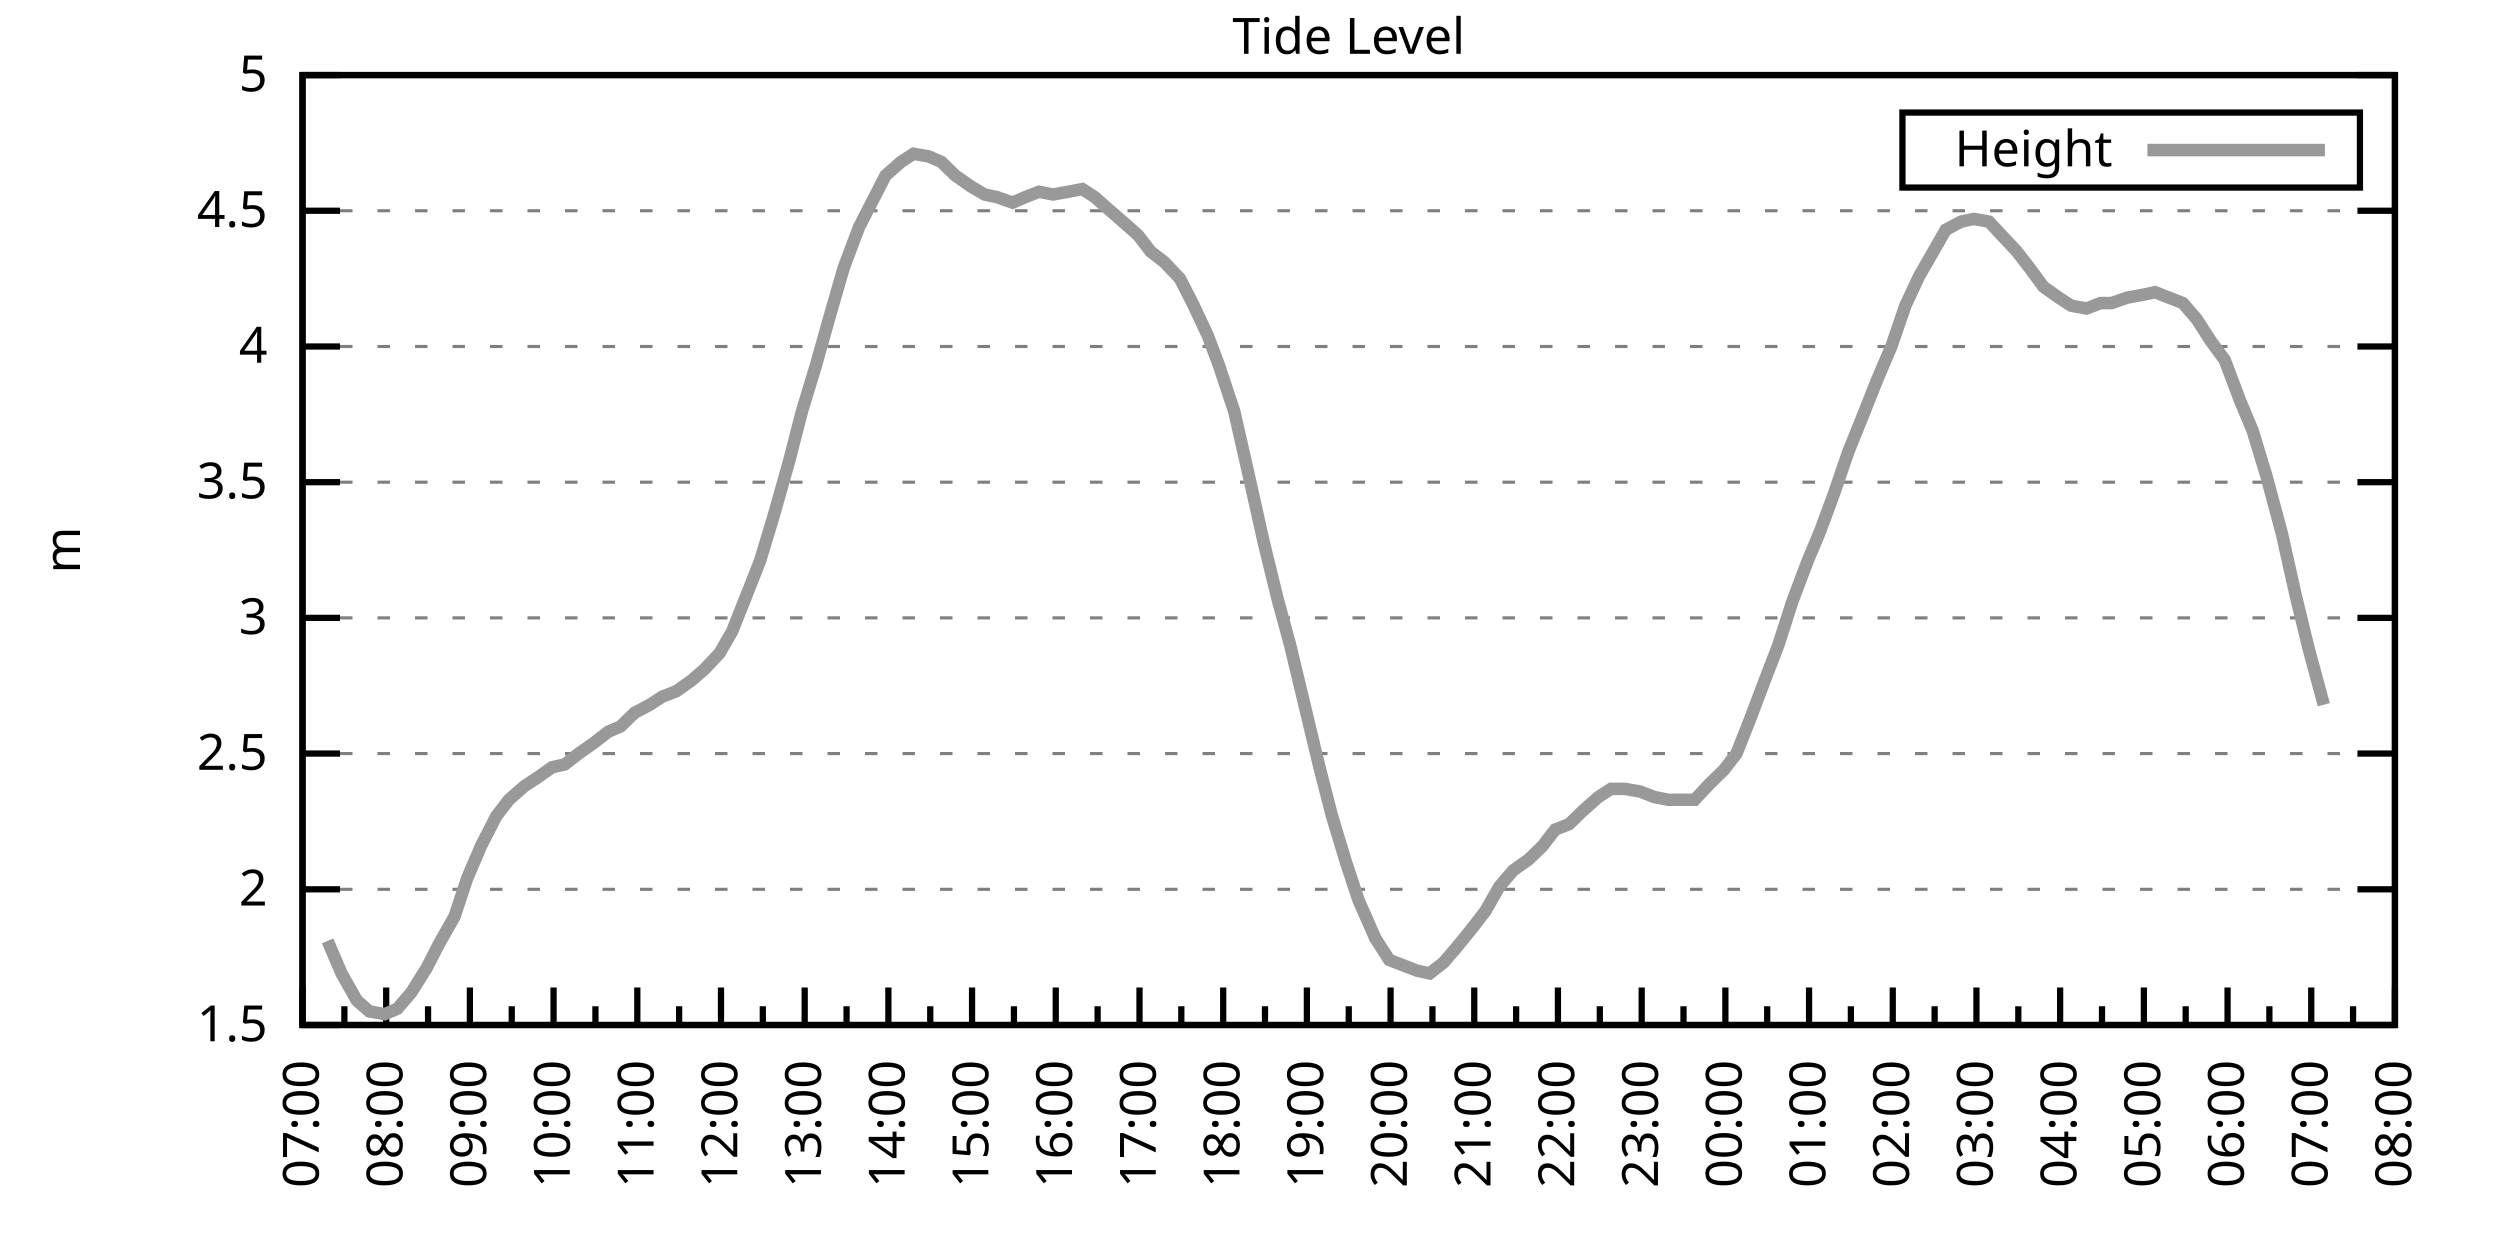
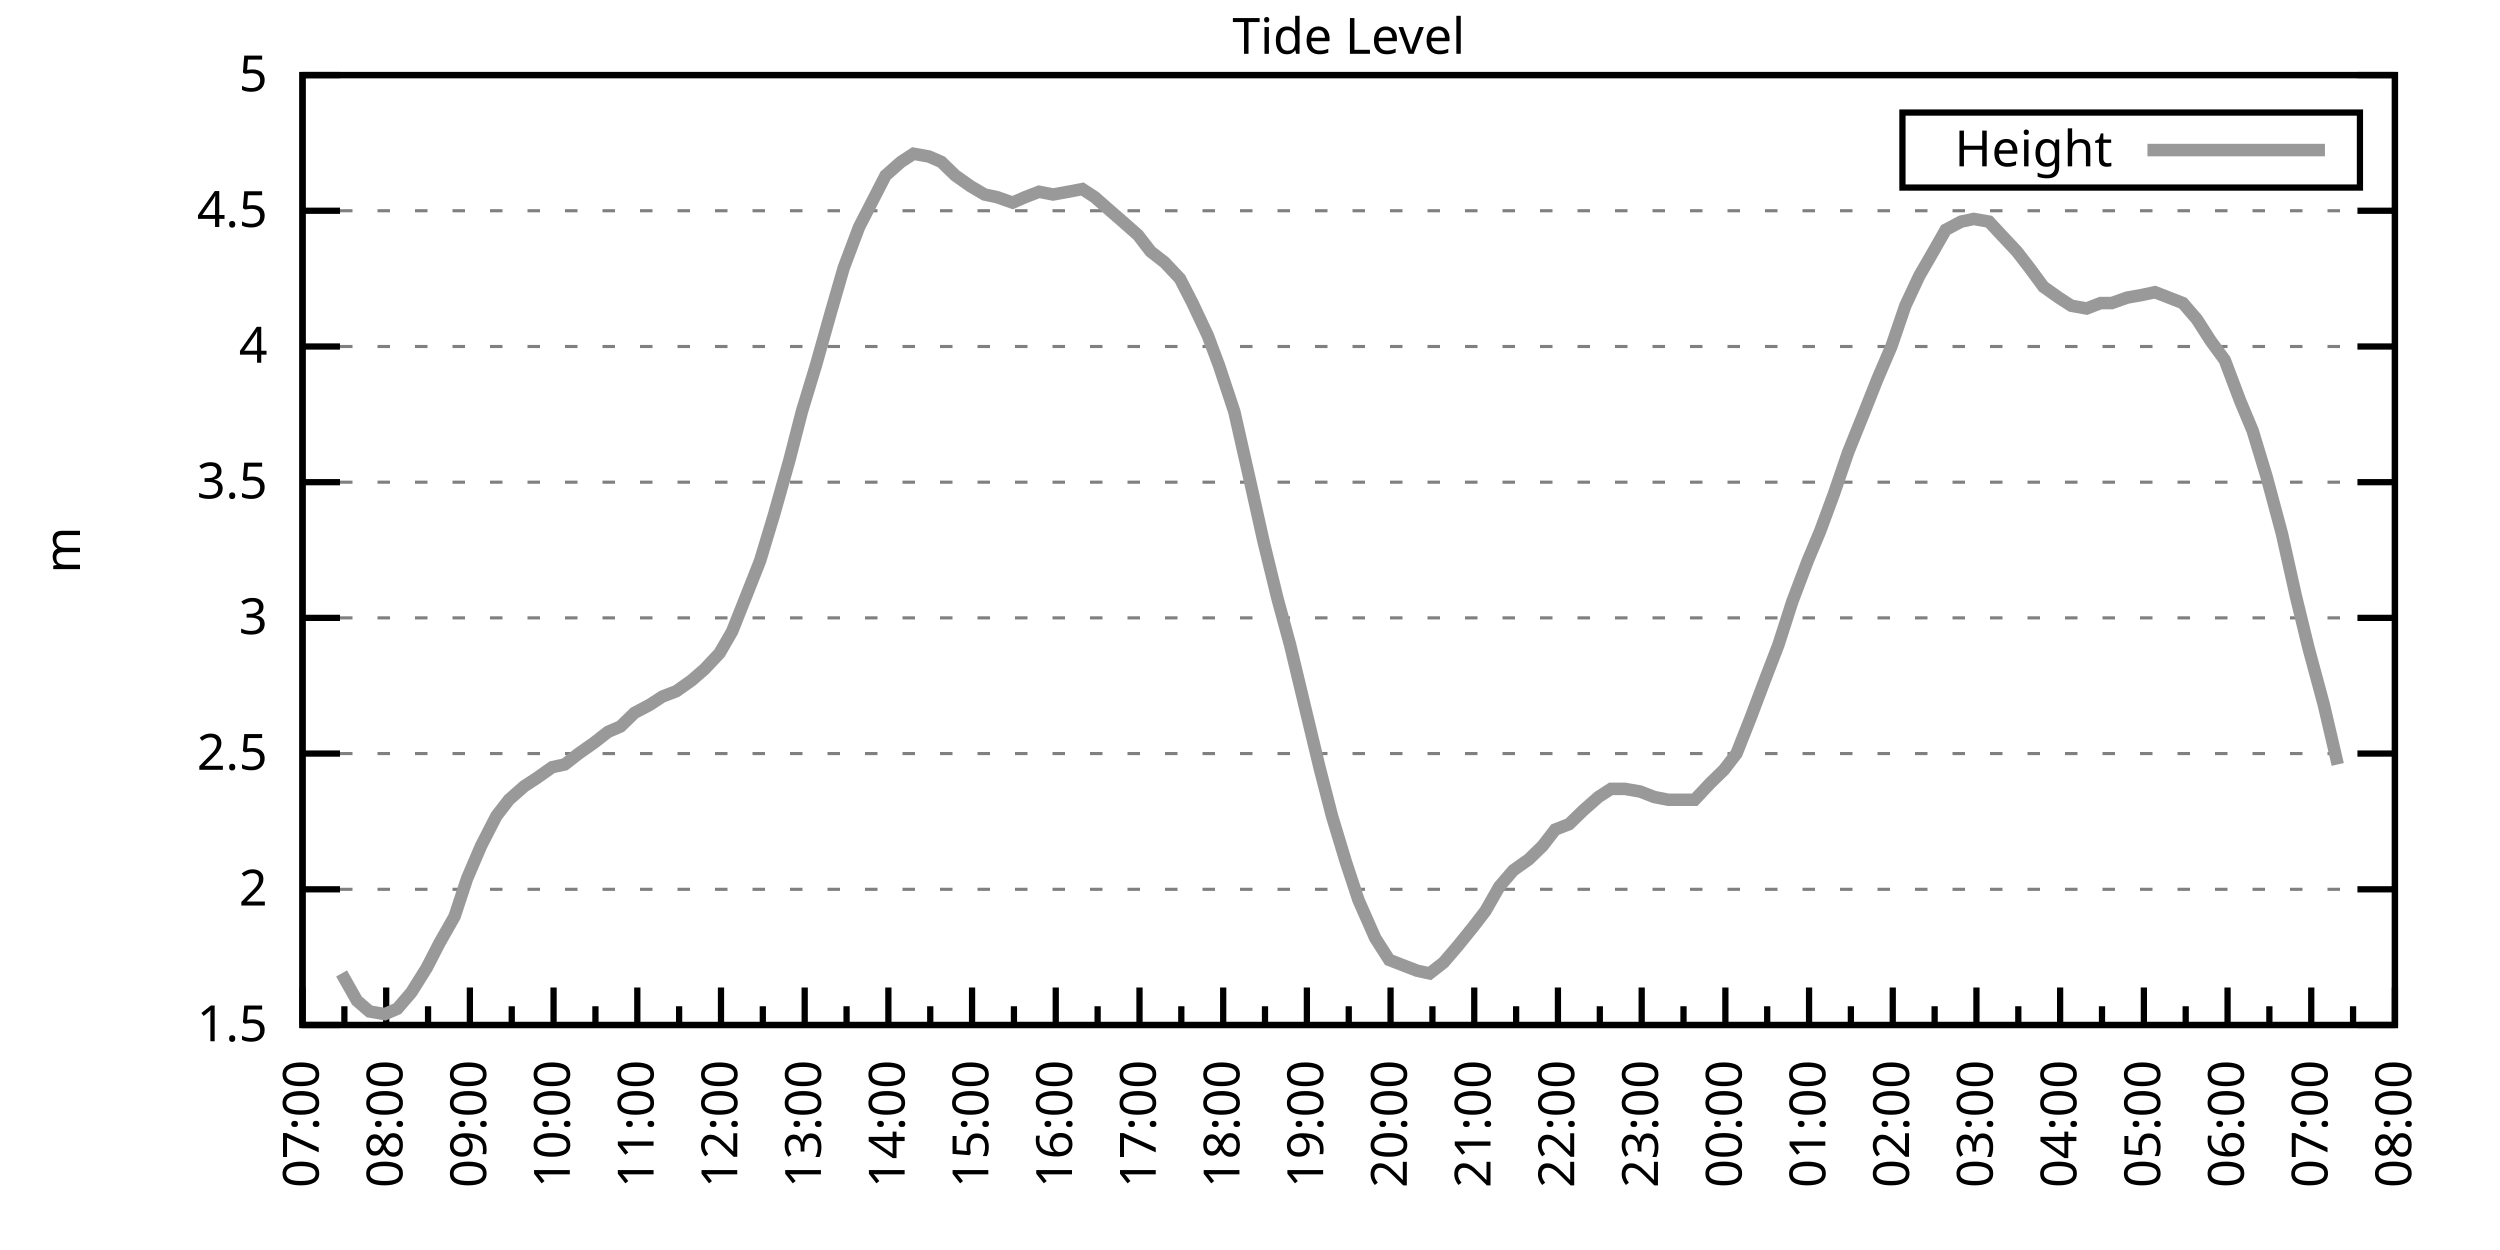
<svg xmlns="http://www.w3.org/2000/svg" xmlns:xlink="http://www.w3.org/1999/xlink" width="400" height="200" viewBox="0 0 400 200">
  <g id="gnuplot_canvas">
    <rect x="0" y="0" width="400" height="200" fill="none" />
    <defs>
      <circle id="gpDot" r="0.5" stroke-width="0.5" stroke="currentColor" />
      <path id="gpPt0" stroke-width="0.333" stroke="currentColor" d="M-1,0 h2 M0,-1 v2" />
      <path id="gpPt1" stroke-width="0.333" stroke="currentColor" d="M-1,-1 L1,1 M1,-1 L-1,1" />
      <path id="gpPt2" stroke-width="0.333" stroke="currentColor" d="M-1,0 L1,0 M0,-1 L0,1 M-1,-1 L1,1 M-1,1 L1,-1" />
      <rect id="gpPt3" stroke-width="0.333" stroke="currentColor" x="-1" y="-1" width="2" height="2" />
      <rect id="gpPt4" stroke-width="0.333" stroke="currentColor" fill="currentColor" x="-1" y="-1" width="2" height="2" />
      <circle id="gpPt5" stroke-width="0.333" stroke="currentColor" cx="0" cy="0" r="1" />
      <use xlink:href="#gpPt5" id="gpPt6" fill="currentColor" stroke="none" />
      <path id="gpPt7" stroke-width="0.333" stroke="currentColor" d="M0,-1.33 L-1.33,0.67 L1.33,0.67 z" />
      <use xlink:href="#gpPt7" id="gpPt8" fill="currentColor" stroke="none" />
      <use xlink:href="#gpPt7" id="gpPt9" stroke="currentColor" transform="rotate(180)" />
      <use xlink:href="#gpPt9" id="gpPt10" fill="currentColor" stroke="none" />
      <use xlink:href="#gpPt3" id="gpPt11" stroke="currentColor" transform="rotate(45)" />
      <use xlink:href="#gpPt11" id="gpPt12" fill="currentColor" stroke="none" />
      <path id="gpPt13" stroke-width="0.333" stroke="currentColor" d="M0,1.330 L1.265,0.411 L0.782,-1.067 L-0.782,-1.076 L-1.265,0.411 z" />
      <use xlink:href="#gpPt13" id="gpPt14" fill="currentColor" stroke="none" />
      <filter id="textbox" filterUnits="objectBoundingBox" x="0" y="0" height="1" width="1">
        <feFlood flood-color="white" flood-opacity="1" result="bgnd" />
        <feComposite in="SourceGraphic" in2="bgnd" operator="atop" />
      </filter>
      <filter id="greybox" filterUnits="objectBoundingBox" x="0" y="0" height="1" width="1">
        <feFlood flood-color="lightgrey" flood-opacity="1" result="grey" />
        <feComposite in="SourceGraphic" in2="grey" operator="atop" />
      </filter>
    </defs>
    <g fill="none" color="white" stroke="currentColor" stroke-width="1.00" stroke-linecap="butt" stroke-linejoin="miter">
</g>
    <g fill="none" color="black" stroke="currentColor" stroke-width="1.00" stroke-linecap="butt" stroke-linejoin="miter">
      <g stroke="none" shape-rendering="crispEdges">
        <polygon fill="rgb(255, 255, 255)" points="48.40,164.00 383.18,164.00 383.18,12.02 48.40,12.02 " />
      </g>
    </g>
    <g fill="none" color="black" stroke="currentColor" stroke-width="1.00" stroke-linecap="butt" stroke-linejoin="miter">
</g>
    <g fill="none" color="black" stroke="black" stroke-width="0.50" stroke-linecap="butt" stroke-linejoin="miter">
</g>
    <g fill="none" color="gray" stroke="currentColor" stroke-width="0.50" stroke-linecap="butt" stroke-linejoin="miter">
      <path stroke="gray" stroke-dasharray="2,4" class="gridline" d="M48.40,164.00 L383.19,164.00  " />
    </g>
    <g fill="none" color="gray" stroke="gray" stroke-width="1.00" stroke-linecap="butt" stroke-linejoin="miter">
</g>
    <g fill="none" color="black" stroke="currentColor" stroke-width="1.00" stroke-linecap="butt" stroke-linejoin="miter">
      <path stroke="black" d="M48.40,164.00 L54.40,164.00 M383.19,164.00 L377.19,164.00  " />
      <g transform="translate(42.80,166.60)" stroke="none" fill="black" font-family="Sans" font-size="8.00" text-anchor="end">
        <text>
          <tspan font-family="Sans"> 1.5</tspan>
        </text>
      </g>
    </g>
    <g fill="none" color="black" stroke="currentColor" stroke-width="1.00" stroke-linecap="butt" stroke-linejoin="miter">
</g>
    <g fill="none" color="black" stroke="black" stroke-width="0.50" stroke-linecap="butt" stroke-linejoin="miter">
</g>
    <g fill="none" color="gray" stroke="currentColor" stroke-width="0.50" stroke-linecap="butt" stroke-linejoin="miter">
      <path stroke="gray" stroke-dasharray="2,4" class="gridline" d="M48.40,142.29 L383.19,142.29  " />
    </g>
    <g fill="none" color="gray" stroke="gray" stroke-width="1.00" stroke-linecap="butt" stroke-linejoin="miter">
</g>
    <g fill="none" color="black" stroke="currentColor" stroke-width="1.00" stroke-linecap="butt" stroke-linejoin="miter">
      <path stroke="black" d="M48.40,142.29 L54.40,142.29 M383.19,142.29 L377.19,142.29  " />
      <g transform="translate(42.80,144.89)" stroke="none" fill="black" font-family="Sans" font-size="8.00" text-anchor="end">
        <text>
          <tspan font-family="Sans"> 2</tspan>
        </text>
      </g>
    </g>
    <g fill="none" color="black" stroke="currentColor" stroke-width="1.00" stroke-linecap="butt" stroke-linejoin="miter">
</g>
    <g fill="none" color="black" stroke="black" stroke-width="0.50" stroke-linecap="butt" stroke-linejoin="miter">
</g>
    <g fill="none" color="gray" stroke="currentColor" stroke-width="0.50" stroke-linecap="butt" stroke-linejoin="miter">
      <path stroke="gray" stroke-dasharray="2,4" class="gridline" d="M48.40,120.57 L383.19,120.57  " />
    </g>
    <g fill="none" color="gray" stroke="gray" stroke-width="1.00" stroke-linecap="butt" stroke-linejoin="miter">
</g>
    <g fill="none" color="black" stroke="currentColor" stroke-width="1.00" stroke-linecap="butt" stroke-linejoin="miter">
      <path stroke="black" d="M48.40,120.57 L54.40,120.57 M383.19,120.57 L377.19,120.57  " />
      <g transform="translate(42.80,123.17)" stroke="none" fill="black" font-family="Sans" font-size="8.00" text-anchor="end">
        <text>
          <tspan font-family="Sans"> 2.5</tspan>
        </text>
      </g>
    </g>
    <g fill="none" color="black" stroke="currentColor" stroke-width="1.00" stroke-linecap="butt" stroke-linejoin="miter">
</g>
    <g fill="none" color="black" stroke="black" stroke-width="0.50" stroke-linecap="butt" stroke-linejoin="miter">
</g>
    <g fill="none" color="gray" stroke="currentColor" stroke-width="0.50" stroke-linecap="butt" stroke-linejoin="miter">
      <path stroke="gray" stroke-dasharray="2,4" class="gridline" d="M48.40,98.86 L383.19,98.86  " />
    </g>
    <g fill="none" color="gray" stroke="gray" stroke-width="1.00" stroke-linecap="butt" stroke-linejoin="miter">
</g>
    <g fill="none" color="black" stroke="currentColor" stroke-width="1.00" stroke-linecap="butt" stroke-linejoin="miter">
      <path stroke="black" d="M48.40,98.86 L54.40,98.86 M383.19,98.86 L377.19,98.86  " />
      <g transform="translate(42.80,101.46)" stroke="none" fill="black" font-family="Sans" font-size="8.00" text-anchor="end">
        <text>
          <tspan font-family="Sans"> 3</tspan>
        </text>
      </g>
    </g>
    <g fill="none" color="black" stroke="currentColor" stroke-width="1.00" stroke-linecap="butt" stroke-linejoin="miter">
</g>
    <g fill="none" color="black" stroke="black" stroke-width="0.50" stroke-linecap="butt" stroke-linejoin="miter">
</g>
    <g fill="none" color="gray" stroke="currentColor" stroke-width="0.50" stroke-linecap="butt" stroke-linejoin="miter">
      <path stroke="gray" stroke-dasharray="2,4" class="gridline" d="M48.40,77.15 L383.19,77.15  " />
    </g>
    <g fill="none" color="gray" stroke="gray" stroke-width="1.00" stroke-linecap="butt" stroke-linejoin="miter">
</g>
    <g fill="none" color="black" stroke="currentColor" stroke-width="1.00" stroke-linecap="butt" stroke-linejoin="miter">
      <path stroke="black" d="M48.40,77.15 L54.40,77.15 M383.19,77.15 L377.19,77.15  " />
      <g transform="translate(42.80,79.75)" stroke="none" fill="black" font-family="Sans" font-size="8.00" text-anchor="end">
        <text>
          <tspan font-family="Sans"> 3.5</tspan>
        </text>
      </g>
    </g>
    <g fill="none" color="black" stroke="currentColor" stroke-width="1.00" stroke-linecap="butt" stroke-linejoin="miter">
</g>
    <g fill="none" color="black" stroke="black" stroke-width="0.50" stroke-linecap="butt" stroke-linejoin="miter">
</g>
    <g fill="none" color="gray" stroke="currentColor" stroke-width="0.50" stroke-linecap="butt" stroke-linejoin="miter">
      <path stroke="gray" stroke-dasharray="2,4" class="gridline" d="M48.40,55.44 L383.19,55.44  " />
    </g>
    <g fill="none" color="gray" stroke="gray" stroke-width="1.00" stroke-linecap="butt" stroke-linejoin="miter">
</g>
    <g fill="none" color="black" stroke="currentColor" stroke-width="1.00" stroke-linecap="butt" stroke-linejoin="miter">
      <path stroke="black" d="M48.40,55.44 L54.40,55.44 M383.19,55.44 L377.19,55.44  " />
      <g transform="translate(42.80,58.04)" stroke="none" fill="black" font-family="Sans" font-size="8.00" text-anchor="end">
        <text>
          <tspan font-family="Sans"> 4</tspan>
        </text>
      </g>
    </g>
    <g fill="none" color="black" stroke="currentColor" stroke-width="1.00" stroke-linecap="butt" stroke-linejoin="miter">
</g>
    <g fill="none" color="black" stroke="black" stroke-width="0.50" stroke-linecap="butt" stroke-linejoin="miter">
</g>
    <g fill="none" color="gray" stroke="currentColor" stroke-width="0.50" stroke-linecap="butt" stroke-linejoin="miter">
      <path stroke="gray" stroke-dasharray="2,4" class="gridline" d="M48.40,33.72 L383.19,33.72  " />
    </g>
    <g fill="none" color="gray" stroke="gray" stroke-width="1.00" stroke-linecap="butt" stroke-linejoin="miter">
</g>
    <g fill="none" color="black" stroke="currentColor" stroke-width="1.00" stroke-linecap="butt" stroke-linejoin="miter">
      <path stroke="black" d="M48.40,33.72 L54.40,33.72 M383.19,33.72 L377.19,33.72  " />
      <g transform="translate(42.80,36.32)" stroke="none" fill="black" font-family="Sans" font-size="8.00" text-anchor="end">
        <text>
          <tspan font-family="Sans"> 4.5</tspan>
        </text>
      </g>
    </g>
    <g fill="none" color="black" stroke="currentColor" stroke-width="1.00" stroke-linecap="butt" stroke-linejoin="miter">
</g>
    <g fill="none" color="black" stroke="black" stroke-width="0.50" stroke-linecap="butt" stroke-linejoin="miter">
</g>
    <g fill="none" color="gray" stroke="currentColor" stroke-width="0.50" stroke-linecap="butt" stroke-linejoin="miter">
      <path stroke="gray" stroke-dasharray="2,4" class="gridline" d="M48.40,12.01 L383.19,12.01  " />
    </g>
    <g fill="none" color="gray" stroke="gray" stroke-width="1.00" stroke-linecap="butt" stroke-linejoin="miter">
</g>
    <g fill="none" color="black" stroke="currentColor" stroke-width="1.00" stroke-linecap="butt" stroke-linejoin="miter">
      <path stroke="black" d="M48.40,12.01 L54.40,12.01 M383.19,12.01 L377.19,12.01  " />
      <g transform="translate(42.80,14.61)" stroke="none" fill="black" font-family="Sans" font-size="8.00" text-anchor="end">
        <text>
          <tspan font-family="Sans"> 5</tspan>
        </text>
      </g>
    </g>
    <g fill="none" color="black" stroke="currentColor" stroke-width="1.00" stroke-linecap="butt" stroke-linejoin="miter">
      <path stroke="black" d="M48.40,164.00 L48.40,158.00  " />
      <g transform="translate(51.00,169.60) rotate(270)" stroke="none" fill="black" font-family="Sans" font-size="8.00" text-anchor="end">
        <text>
          <tspan font-family="Sans">07:00</tspan>
        </text>
      </g>
    </g>
    <g fill="none" color="black" stroke="currentColor" stroke-width="1.00" stroke-linecap="butt" stroke-linejoin="miter">
      <path stroke="black" d="M55.10,164.00 L55.10,161.00 M61.79,164.00 L61.79,158.00  " />
      <g transform="translate(64.39,169.60) rotate(270)" stroke="none" fill="black" font-family="Sans" font-size="8.00" text-anchor="end">
        <text>
          <tspan font-family="Sans">08:00</tspan>
        </text>
      </g>
    </g>
    <g fill="none" color="black" stroke="currentColor" stroke-width="1.00" stroke-linecap="butt" stroke-linejoin="miter">
      <path stroke="black" d="M68.49,164.00 L68.49,161.00 M75.18,164.00 L75.18,158.00  " />
      <g transform="translate(77.78,169.60) rotate(270)" stroke="none" fill="black" font-family="Sans" font-size="8.00" text-anchor="end">
        <text>
          <tspan font-family="Sans">09:00</tspan>
        </text>
      </g>
    </g>
    <g fill="none" color="black" stroke="currentColor" stroke-width="1.00" stroke-linecap="butt" stroke-linejoin="miter">
      <path stroke="black" d="M81.88,164.00 L81.88,161.00 M88.57,164.00 L88.57,158.00  " />
      <g transform="translate(91.17,169.60) rotate(270)" stroke="none" fill="black" font-family="Sans" font-size="8.00" text-anchor="end">
        <text>
          <tspan font-family="Sans">10:00</tspan>
        </text>
      </g>
    </g>
    <g fill="none" color="black" stroke="currentColor" stroke-width="1.00" stroke-linecap="butt" stroke-linejoin="miter">
      <path stroke="black" d="M95.27,164.00 L95.27,161.00 M101.97,164.00 L101.97,158.00  " />
      <g transform="translate(104.57,169.60) rotate(270)" stroke="none" fill="black" font-family="Sans" font-size="8.00" text-anchor="end">
        <text>
          <tspan font-family="Sans">11:00</tspan>
        </text>
      </g>
    </g>
    <g fill="none" color="black" stroke="currentColor" stroke-width="1.00" stroke-linecap="butt" stroke-linejoin="miter">
      <path stroke="black" d="M108.66,164.00 L108.66,161.00 M115.36,164.00 L115.36,158.00  " />
      <g transform="translate(117.96,169.60) rotate(270)" stroke="none" fill="black" font-family="Sans" font-size="8.00" text-anchor="end">
        <text>
          <tspan font-family="Sans">12:00</tspan>
        </text>
      </g>
    </g>
    <g fill="none" color="black" stroke="currentColor" stroke-width="1.00" stroke-linecap="butt" stroke-linejoin="miter">
      <path stroke="black" d="M122.05,164.00 L122.05,161.00 M128.75,164.00 L128.75,158.00  " />
      <g transform="translate(131.35,169.60) rotate(270)" stroke="none" fill="black" font-family="Sans" font-size="8.00" text-anchor="end">
        <text>
          <tspan font-family="Sans">13:00</tspan>
        </text>
      </g>
    </g>
    <g fill="none" color="black" stroke="currentColor" stroke-width="1.00" stroke-linecap="butt" stroke-linejoin="miter">
      <path stroke="black" d="M135.45,164.00 L135.45,161.00 M142.14,164.00 L142.14,158.00  " />
      <g transform="translate(144.74,169.60) rotate(270)" stroke="none" fill="black" font-family="Sans" font-size="8.00" text-anchor="end">
        <text>
          <tspan font-family="Sans">14:00</tspan>
        </text>
      </g>
    </g>
    <g fill="none" color="black" stroke="currentColor" stroke-width="1.00" stroke-linecap="butt" stroke-linejoin="miter">
      <path stroke="black" d="M148.84,164.00 L148.84,161.00 M155.53,164.00 L155.53,158.00  " />
      <g transform="translate(158.13,169.60) rotate(270)" stroke="none" fill="black" font-family="Sans" font-size="8.00" text-anchor="end">
        <text>
          <tspan font-family="Sans">15:00</tspan>
        </text>
      </g>
    </g>
    <g fill="none" color="black" stroke="currentColor" stroke-width="1.00" stroke-linecap="butt" stroke-linejoin="miter">
      <path stroke="black" d="M162.23,164.00 L162.23,161.00 M168.92,164.00 L168.92,158.00  " />
      <g transform="translate(171.52,169.60) rotate(270)" stroke="none" fill="black" font-family="Sans" font-size="8.00" text-anchor="end">
        <text>
          <tspan font-family="Sans">16:00</tspan>
        </text>
      </g>
    </g>
    <g fill="none" color="black" stroke="currentColor" stroke-width="1.00" stroke-linecap="butt" stroke-linejoin="miter">
      <path stroke="black" d="M175.62,164.00 L175.62,161.00 M182.32,164.00 L182.32,158.00  " />
      <g transform="translate(184.92,169.60) rotate(270)" stroke="none" fill="black" font-family="Sans" font-size="8.00" text-anchor="end">
        <text>
          <tspan font-family="Sans">17:00</tspan>
        </text>
      </g>
    </g>
    <g fill="none" color="black" stroke="currentColor" stroke-width="1.00" stroke-linecap="butt" stroke-linejoin="miter">
      <path stroke="black" d="M189.01,164.00 L189.01,161.00 M195.71,164.00 L195.71,158.00  " />
      <g transform="translate(198.31,169.60) rotate(270)" stroke="none" fill="black" font-family="Sans" font-size="8.00" text-anchor="end">
        <text>
          <tspan font-family="Sans">18:00</tspan>
        </text>
      </g>
    </g>
    <g fill="none" color="black" stroke="currentColor" stroke-width="1.00" stroke-linecap="butt" stroke-linejoin="miter">
      <path stroke="black" d="M202.40,164.00 L202.40,161.00 M209.10,164.00 L209.10,158.00  " />
      <g transform="translate(211.70,169.60) rotate(270)" stroke="none" fill="black" font-family="Sans" font-size="8.00" text-anchor="end">
        <text>
          <tspan font-family="Sans">19:00</tspan>
        </text>
      </g>
    </g>
    <g fill="none" color="black" stroke="currentColor" stroke-width="1.00" stroke-linecap="butt" stroke-linejoin="miter">
      <path stroke="black" d="M215.80,164.00 L215.80,161.00 M222.49,164.00 L222.49,158.00  " />
      <g transform="translate(225.09,169.60) rotate(270)" stroke="none" fill="black" font-family="Sans" font-size="8.00" text-anchor="end">
        <text>
          <tspan font-family="Sans">20:00</tspan>
        </text>
      </g>
    </g>
    <g fill="none" color="black" stroke="currentColor" stroke-width="1.00" stroke-linecap="butt" stroke-linejoin="miter">
      <path stroke="black" d="M229.19,164.00 L229.19,161.00 M235.88,164.00 L235.88,158.00  " />
      <g transform="translate(238.48,169.60) rotate(270)" stroke="none" fill="black" font-family="Sans" font-size="8.00" text-anchor="end">
        <text>
          <tspan font-family="Sans">21:00</tspan>
        </text>
      </g>
    </g>
    <g fill="none" color="black" stroke="currentColor" stroke-width="1.00" stroke-linecap="butt" stroke-linejoin="miter">
      <path stroke="black" d="M242.58,164.00 L242.58,161.00 M249.27,164.00 L249.27,158.00  " />
      <g transform="translate(251.87,169.60) rotate(270)" stroke="none" fill="black" font-family="Sans" font-size="8.00" text-anchor="end">
        <text>
          <tspan font-family="Sans">22:00</tspan>
        </text>
      </g>
    </g>
    <g fill="none" color="black" stroke="currentColor" stroke-width="1.00" stroke-linecap="butt" stroke-linejoin="miter">
      <path stroke="black" d="M255.97,164.00 L255.97,161.00 M262.67,164.00 L262.67,158.00  " />
      <g transform="translate(265.27,169.60) rotate(270)" stroke="none" fill="black" font-family="Sans" font-size="8.00" text-anchor="end">
        <text>
          <tspan font-family="Sans">23:00</tspan>
        </text>
      </g>
    </g>
    <g fill="none" color="black" stroke="currentColor" stroke-width="1.00" stroke-linecap="butt" stroke-linejoin="miter">
      <path stroke="black" d="M269.36,164.00 L269.36,161.00 M276.06,164.00 L276.06,158.00  " />
      <g transform="translate(278.66,169.60) rotate(270)" stroke="none" fill="black" font-family="Sans" font-size="8.00" text-anchor="end">
        <text>
          <tspan font-family="Sans">00:00</tspan>
        </text>
      </g>
    </g>
    <g fill="none" color="black" stroke="currentColor" stroke-width="1.00" stroke-linecap="butt" stroke-linejoin="miter">
      <path stroke="black" d="M282.75,164.00 L282.75,161.00 M289.45,164.00 L289.45,158.00  " />
      <g transform="translate(292.05,169.60) rotate(270)" stroke="none" fill="black" font-family="Sans" font-size="8.00" text-anchor="end">
        <text>
          <tspan font-family="Sans">01:00</tspan>
        </text>
      </g>
    </g>
    <g fill="none" color="black" stroke="currentColor" stroke-width="1.00" stroke-linecap="butt" stroke-linejoin="miter">
      <path stroke="black" d="M296.14,164.00 L296.14,161.00 M302.84,164.00 L302.84,158.00  " />
      <g transform="translate(305.44,169.60) rotate(270)" stroke="none" fill="black" font-family="Sans" font-size="8.00" text-anchor="end">
        <text>
          <tspan font-family="Sans">02:00</tspan>
        </text>
      </g>
    </g>
    <g fill="none" color="black" stroke="currentColor" stroke-width="1.00" stroke-linecap="butt" stroke-linejoin="miter">
      <path stroke="black" d="M309.54,164.00 L309.54,161.00 M316.23,164.00 L316.23,158.00  " />
      <g transform="translate(318.83,169.60) rotate(270)" stroke="none" fill="black" font-family="Sans" font-size="8.00" text-anchor="end">
        <text>
          <tspan font-family="Sans">03:00</tspan>
        </text>
      </g>
    </g>
    <g fill="none" color="black" stroke="currentColor" stroke-width="1.00" stroke-linecap="butt" stroke-linejoin="miter">
      <path stroke="black" d="M322.93,164.00 L322.93,161.00 M329.62,164.00 L329.62,158.00  " />
      <g transform="translate(332.22,169.60) rotate(270)" stroke="none" fill="black" font-family="Sans" font-size="8.00" text-anchor="end">
        <text>
          <tspan font-family="Sans">04:00</tspan>
        </text>
      </g>
    </g>
    <g fill="none" color="black" stroke="currentColor" stroke-width="1.00" stroke-linecap="butt" stroke-linejoin="miter">
      <path stroke="black" d="M336.32,164.00 L336.32,161.00 M343.02,164.00 L343.02,158.00  " />
      <g transform="translate(345.62,169.60) rotate(270)" stroke="none" fill="black" font-family="Sans" font-size="8.00" text-anchor="end">
        <text>
          <tspan font-family="Sans">05:00</tspan>
        </text>
      </g>
    </g>
    <g fill="none" color="black" stroke="currentColor" stroke-width="1.00" stroke-linecap="butt" stroke-linejoin="miter">
      <path stroke="black" d="M349.71,164.00 L349.71,161.00 M356.41,164.00 L356.41,158.00  " />
      <g transform="translate(359.01,169.60) rotate(270)" stroke="none" fill="black" font-family="Sans" font-size="8.00" text-anchor="end">
        <text>
          <tspan font-family="Sans">06:00</tspan>
        </text>
      </g>
    </g>
    <g fill="none" color="black" stroke="currentColor" stroke-width="1.00" stroke-linecap="butt" stroke-linejoin="miter">
      <path stroke="black" d="M363.10,164.00 L363.10,161.00 M369.80,164.00 L369.80,158.00  " />
      <g transform="translate(372.40,169.60) rotate(270)" stroke="none" fill="black" font-family="Sans" font-size="8.00" text-anchor="end">
        <text>
          <tspan font-family="Sans">07:00</tspan>
        </text>
      </g>
    </g>
    <g fill="none" color="black" stroke="currentColor" stroke-width="1.00" stroke-linecap="butt" stroke-linejoin="miter">
      <path stroke="black" d="M376.49,164.00 L376.49,161.00 M383.19,164.00 L383.19,158.00  " />
      <g transform="translate(385.79,169.60) rotate(270)" stroke="none" fill="black" font-family="Sans" font-size="8.00" text-anchor="end">
        <text>
          <tspan font-family="Sans">08:00</tspan>
        </text>
      </g>
    </g>
    <g fill="none" color="black" stroke="currentColor" stroke-width="1.00" stroke-linecap="butt" stroke-linejoin="miter">
</g>
    <g fill="none" color="black" stroke="currentColor" stroke-width="1.00" stroke-linecap="butt" stroke-linejoin="miter">
      <path stroke="black" d="M48.40,12.01 L48.40,164.00 L383.19,164.00 L383.19,12.01 L48.40,12.01 Z  " />
    </g>
    <g fill="none" color="black" stroke="currentColor" stroke-width="1.00" stroke-linecap="butt" stroke-linejoin="miter">
      <g transform="translate(12.80,88.01) rotate(270)" stroke="none" fill="black" font-family="Sans" font-size="8.00" text-anchor="middle">
        <text>
          <tspan font-family="Sans">m</tspan>
        </text>
      </g>
    </g>
    <g fill="none" color="black" stroke="currentColor" stroke-width="1.00" stroke-linecap="butt" stroke-linejoin="miter">
</g>
    <g fill="none" color="black" stroke="currentColor" stroke-width="1.00" stroke-linecap="butt" stroke-linejoin="miter">
      <path stroke="black" d="M304.39,30.01 L304.39,18.01 L377.59,18.01 L377.59,30.01 L304.39,30.01 Z  " />
    </g>
    <g id="Tide_level_plot_1">
      <g fill="none" color="white" stroke="black" stroke-width="2.00" stroke-linecap="butt" stroke-linejoin="miter">
</g>
      <g fill="none" color="black" stroke="currentColor" stroke-width="2.00" stroke-linecap="butt" stroke-linejoin="miter">
        <g transform="translate(337.99,26.61)" stroke="none" fill="black" font-family="Sans" font-size="8.00" text-anchor="end">
          <text>
            <tspan font-family="Sans">Height</tspan>
          </text>
        </g>
      </g>
      <g fill="none" color="black" stroke="currentColor" stroke-width="2.00" stroke-linecap="butt" stroke-linejoin="miter">
-         <path stroke="rgb(153, 153, 153)" d="M343.59,24.01 L371.99,24.01 M52.42,150.54 L54.65,155.75 L57.10,160.09 L59.11,161.83 L61.57,162.26 L63.58,161.39   L65.81,158.79 L68.26,154.88 L70.27,150.97 L72.73,146.63 L74.74,140.55 L76.97,135.34 L79.42,130.56 L81.43,127.96   L83.89,125.79 L85.90,124.48 L88.35,122.75 L90.36,122.31 L92.59,120.57 L95.05,118.84 L97.28,117.10 L99.29,116.23   L101.52,114.06 L103.98,112.76 L105.98,111.45 L108.22,110.59 L110.67,108.85 L112.68,107.11 L115.13,104.51 L117.14,101.03   L119.38,95.39 L121.61,89.74 L123.84,82.36 L126.29,73.67 L128.30,65.86 L130.54,58.48 L132.99,49.79 L135.00,42.84   L137.45,36.33 L139.46,32.42 L141.69,28.08 L144.15,25.91 L146.16,24.60 L148.61,25.04 L150.62,25.91 L152.85,28.08   L155.31,29.81 L157.54,31.12 L159.55,31.55 L162.01,32.42 L164.01,31.55 L166.25,30.68 L168.48,31.12 L170.93,30.68   L173.17,30.25 L175.17,31.55 L177.63,33.72 L179.64,35.46 L182.09,37.63 L184.10,40.24 L186.33,41.97 L188.79,44.58   L190.80,48.49 L193.25,53.70 L195.04,58.48 L197.49,65.86 L199.95,76.71 L202.18,86.70 L204.41,95.82 L206.42,103.20   L211.11,122.75 L213.12,130.56 L215.35,137.94 L217.36,144.02 L220.04,150.10 L222.27,153.58 L224.50,154.45 L226.73,155.31   L228.74,155.75 L230.97,154.01 L233.20,151.41 L235.66,148.37 L237.67,145.76 L239.90,141.85 L242.13,139.25 L244.59,137.51   L246.82,135.34 L248.83,132.73 L251.06,131.86 L253.29,129.69 L255.75,127.52 L257.76,126.22 L259.99,126.22 L262.44,126.65   L264.67,127.52 L266.91,127.96 L269.14,127.96 L271.15,127.96 L273.60,125.35 L275.83,123.18 L277.84,120.57 L280.07,114.93   L282.53,108.42 L284.54,103.20 L286.77,96.26 L289.23,89.74 L291.23,84.97 L293.47,78.89 L295.70,72.37 L298.15,66.29   L300.39,60.65 L302.62,55.44 L304.85,48.92 L307.08,44.15 L309.09,40.67 L311.32,36.76 L313.78,35.46 L315.79,35.03   L318.24,35.46 L320.25,37.63 L322.70,40.24 L324.71,42.84 L326.95,45.88 L329.40,47.62 L331.41,48.92 L333.86,49.36   L336.10,48.49 L337.88,48.49 L340.34,47.62 L342.79,47.18 L344.80,46.75 L347.03,47.62 L349.26,48.49 L351.50,51.09   L353.73,54.57 L355.96,57.61 L358.42,64.12 L360.42,68.90 L362.66,76.28 L365.11,85.40 L367.34,95.39 L369.35,103.64   L371.81,112.76  " />
+         <path stroke="rgb(153, 153, 153)" d="M343.59,24.01 L371.99,24.01 M54.65,155.75 L57.10,160.09 L59.11,161.83 L61.57,162.26 L63.58,161.39 L65.81,158.79   L68.26,154.88 L70.27,150.97 L72.73,146.63 L74.74,140.55 L76.97,135.34 L79.42,130.56 L81.43,127.96 L83.89,125.79   L85.90,124.48 L88.35,122.75 L90.36,122.31 L92.59,120.57 L95.05,118.84 L97.28,117.10 L99.29,116.23 L101.52,114.06   L103.98,112.76 L105.98,111.45 L108.22,110.59 L110.67,108.85 L112.68,107.11 L115.13,104.51 L117.14,101.03 L119.38,95.39   L121.61,89.74 L123.84,82.36 L126.29,73.67 L128.30,65.86 L130.54,58.48 L132.99,49.79 L135.00,42.84 L137.45,36.33   L139.46,32.42 L141.69,28.08 L144.15,25.91 L146.16,24.60 L148.61,25.04 L150.62,25.91 L152.85,28.08 L155.31,29.81   L157.54,31.12 L159.55,31.55 L162.01,32.42 L164.01,31.55 L166.25,30.68 L168.48,31.12 L170.93,30.68 L173.17,30.25   L175.17,31.55 L177.63,33.72 L179.64,35.46 L182.09,37.63 L184.10,40.24 L186.33,41.97 L188.79,44.58 L190.80,48.49   L193.25,53.70 L195.04,58.48 L197.49,65.86 L199.95,76.71 L202.18,86.70 L204.41,95.82 L206.42,103.20 L211.11,122.75   L213.12,130.56 L215.35,137.94 L217.36,144.02 L220.04,150.10 L222.27,153.58 L224.50,154.45 L226.73,155.31 L228.74,155.75   L230.97,154.01 L233.20,151.41 L235.66,148.37 L237.67,145.76 L239.90,141.85 L242.13,139.25 L244.59,137.51 L246.82,135.34   L248.83,132.73 L251.06,131.86 L253.29,129.69 L255.75,127.52 L257.76,126.22 L259.99,126.22 L262.44,126.65 L264.67,127.52   L266.91,127.96 L269.14,127.96 L271.15,127.96 L273.60,125.35 L275.83,123.18 L277.84,120.57 L280.07,114.93 L282.53,108.42   L284.54,103.20 L286.77,96.26 L289.23,89.74 L291.23,84.97 L293.47,78.89 L295.70,72.37 L298.15,66.29 L300.39,60.65   L302.62,55.44 L304.85,48.92 L307.08,44.15 L309.09,40.67 L311.32,36.76 L313.78,35.46 L315.79,35.03 L318.24,35.46   L320.25,37.63 L322.70,40.24 L324.71,42.84 L326.95,45.88 L329.40,47.62 L331.41,48.92 L333.86,49.36 L336.10,48.49   L337.88,48.49 L340.34,47.62 L342.79,47.18 L344.80,46.75 L347.03,47.62 L349.26,48.49 L351.50,51.09 L353.73,54.57   L355.96,57.61 L358.42,64.12 L360.42,68.90 L362.66,76.28 L365.11,85.40 L367.34,95.39 L369.35,103.64 L371.81,112.76   L374.04,122.31  " />
      </g>
    </g>
    <g fill="none" color="black" stroke="currentColor" stroke-width="2.00" stroke-linecap="butt" stroke-linejoin="miter">
</g>
    <g fill="none" color="black" stroke="black" stroke-width="1.00" stroke-linecap="butt" stroke-linejoin="miter">
</g>
    <g fill="none" color="black" stroke="currentColor" stroke-width="1.00" stroke-linecap="butt" stroke-linejoin="miter">
      <path stroke="black" d="M48.40,12.01 L48.40,164.00 L383.19,164.00 L383.19,12.01 L48.40,12.01 Z  " />
    </g>
    <g fill="none" color="black" stroke="currentColor" stroke-width="1.00" stroke-linecap="butt" stroke-linejoin="miter">
      <g transform="translate(215.79,8.61)" stroke="none" fill="black" font-family="Sans" font-size="8.00" text-anchor="middle">
        <text>
          <tspan font-family="Sans">Tide Level</tspan>
        </text>
      </g>
    </g>
    <g fill="none" color="black" stroke="currentColor" stroke-width="1.00" stroke-linecap="butt" stroke-linejoin="miter">
</g>
  </g>
</svg>
